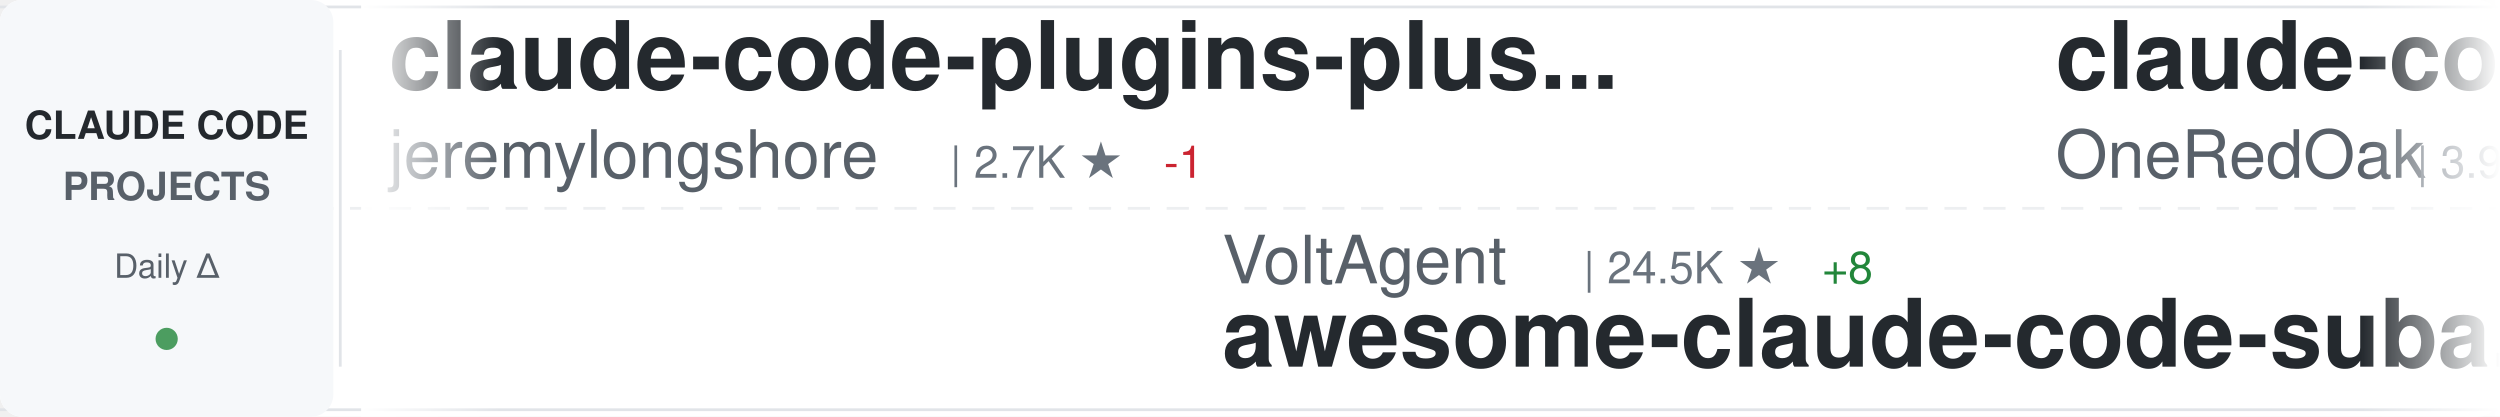
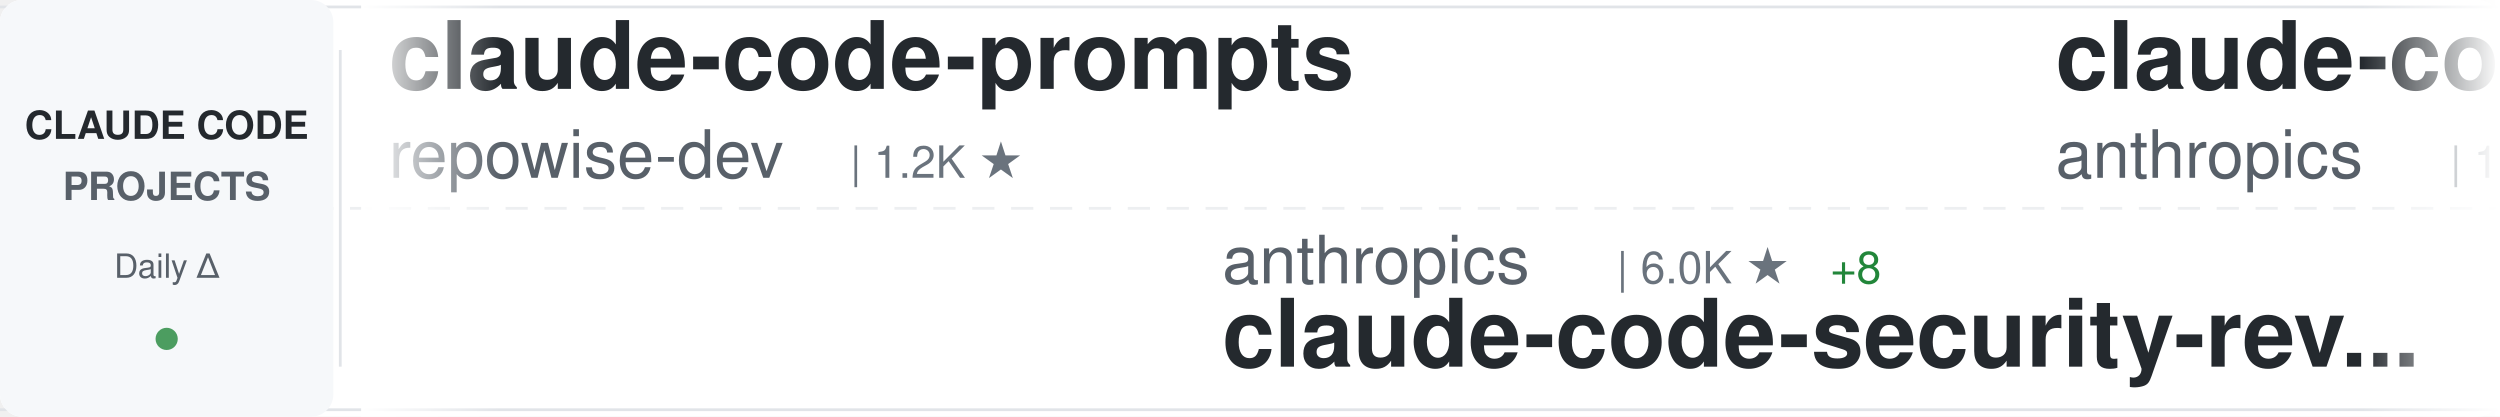
<svg xmlns="http://www.w3.org/2000/svg" width="900" height="150">
  <defs>
    <linearGradient id="awesomeLeftFade" x1="0%" y1="0%" x2="100%" y2="0%">
      <stop offset="0%" style="stop-color:#ffffff;stop-opacity:1" />
      <stop offset="100%" style="stop-color:#ffffff;stop-opacity:0" />
    </linearGradient>
    <linearGradient id="awesomeRightFade" x1="0%" y1="0%" x2="100%" y2="0%">
      <stop offset="0%" style="stop-color:#ffffff;stop-opacity:0" />
      <stop offset="100%" style="stop-color:#ffffff;stop-opacity:1" />
    </linearGradient>
  </defs>
  <rect width="900" height="150" fill="#ffffff" rx="8" />
  <rect x="0" y="2" width="900" height="1" fill="#e1e4e8" />
  <rect x="0" y="147" width="900" height="1" fill="#e1e4e8" />
  <line x1="0" y1="75" x2="900" y2="75" stroke="#e1e4e8" stroke-width="1" stroke-dasharray="8 6" opacity="0.6" />
  <rect x="0" y="0" width="120" height="150" fill="#f6f8fa" rx="8" />
  <text x="60" y="50" font-family="-apple-system, BlinkMacSystemFont, 'Segoe UI', Helvetica, Arial, sans-serif" font-size="14" font-weight="600" fill="#24292e" text-anchor="middle">CLAUDE CODE</text>
  <text x="60" y="72" font-family="-apple-system, BlinkMacSystemFont, 'Segoe UI', Helvetica, Arial, sans-serif" font-size="14" font-weight="600" fill="#586069" text-anchor="middle">PROJECTS</text>
  <text x="60" y="100" font-family="-apple-system, BlinkMacSystemFont, 'Segoe UI', Helvetica, Arial, sans-serif" font-size="12" font-weight="500" fill="#586069" text-anchor="middle">Daily Δ</text>
  <circle cx="60" cy="122" r="4" fill="#22863a" opacity="0.8" />
  <rect x="122" y="18" width="1" height="114" fill="#e1e4e8" />
  <clipPath id="awesomeTickerClip">
    <rect x="130" y="0" width="770" height="150" />
  </clipPath>
  <g clip-path="url(#awesomeTickerClip)">
    <g id="awesomeTickerItems">
      <animateTransform attributeName="transform" attributeType="XML" type="translate" from="0 0" to="-3000 0" dur="54s" repeatCount="indefinite" />
      <g transform="translate(0, 0)">
-         <text x="140" y="32" font-family="-apple-system, BlinkMacSystemFont, 'Segoe UI', Helvetica, Arial, sans-serif" font-size="34" font-weight="600" fill="#24292e">claude-code-plugins-plus...</text>
-         <text x="140" y="64" font-family="-apple-system, BlinkMacSystemFont, 'Segoe UI', Helvetica, Arial, sans-serif" font-size="24" font-weight="400" fill="#586069">jeremylongshore</text>
-         <text x="342" y="64" font-family="-apple-system, BlinkMacSystemFont, 'Segoe UI', Helvetica, Arial, sans-serif" font-size="16" font-weight="500" fill="#6a737d">| 2.7K ★</text>
-         <text x="419" y="64" font-family="-apple-system, BlinkMacSystemFont, 'Segoe UI', Helvetica, Arial, sans-serif" font-size="16" font-weight="500" fill="#cb2431"> -1</text>
+         <text x="140" y="32" font-family="-apple-system, BlinkMacSystemFont, 'Segoe UI', Helvetica, Arial, sans-serif" font-size="34" font-weight="600" fill="#24292e">claude-code-prompts</text>
+         <text x="140" y="64" font-family="-apple-system, BlinkMacSystemFont, 'Segoe UI', Helvetica, Arial, sans-serif" font-size="24" font-weight="400" fill="#586069">repowise-dev</text>
+         <text x="306" y="64" font-family="-apple-system, BlinkMacSystemFont, 'Segoe UI', Helvetica, Arial, sans-serif" font-size="16" font-weight="500" fill="#6a737d">| 1.2K ★</text>
      </g>
      <g transform="translate(300, 0)">
-         <text x="140" y="102" font-family="-apple-system, BlinkMacSystemFont, 'Segoe UI', Helvetica, Arial, sans-serif" font-size="24" font-weight="400" fill="#586069">VoltAgent</text>
-         <text x="270" y="102" font-family="-apple-system, BlinkMacSystemFont, 'Segoe UI', Helvetica, Arial, sans-serif" font-size="16" font-weight="500" fill="#6a737d">| 24.5K ★</text>
-         <text x="356" y="102" font-family="-apple-system, BlinkMacSystemFont, 'Segoe UI', Helvetica, Arial, sans-serif" font-size="16" font-weight="500" fill="#22863a"> +8</text>
-         <text x="140" y="132" font-family="-apple-system, BlinkMacSystemFont, 'Segoe UI', Helvetica, Arial, sans-serif" font-size="34" font-weight="600" fill="#24292e">awesome-claude-code-suba...</text>
+         <text x="140" y="102" font-family="-apple-system, BlinkMacSystemFont, 'Segoe UI', Helvetica, Arial, sans-serif" font-size="24" font-weight="400" fill="#586069">anthropics</text>
+         <text x="282" y="102" font-family="-apple-system, BlinkMacSystemFont, 'Segoe UI', Helvetica, Arial, sans-serif" font-size="16" font-weight="500" fill="#6a737d">| 6.0K ★</text>
+         <text x="359" y="102" font-family="-apple-system, BlinkMacSystemFont, 'Segoe UI', Helvetica, Arial, sans-serif" font-size="16" font-weight="500" fill="#22863a"> +8</text>
+         <text x="140" y="132" font-family="-apple-system, BlinkMacSystemFont, 'Segoe UI', Helvetica, Arial, sans-serif" font-size="34" font-weight="600" fill="#24292e">claude-code-security-rev...</text>
      </g>
      <g transform="translate(600, 0)">
-         <text x="140" y="32" font-family="-apple-system, BlinkMacSystemFont, 'Segoe UI', Helvetica, Arial, sans-serif" font-size="34" font-weight="600" fill="#24292e">claude-code-workflows</text>
-         <text x="140" y="64" font-family="-apple-system, BlinkMacSystemFont, 'Segoe UI', Helvetica, Arial, sans-serif" font-size="24" font-weight="400" fill="#586069">OneRedOak</text>
-         <text x="270" y="64" font-family="-apple-system, BlinkMacSystemFont, 'Segoe UI', Helvetica, Arial, sans-serif" font-size="16" font-weight="500" fill="#6a737d">| 3.9K ★</text>
+         <text x="140" y="32" font-family="-apple-system, BlinkMacSystemFont, 'Segoe UI', Helvetica, Arial, sans-serif" font-size="34" font-weight="600" fill="#24292e">claude-code</text>
+         <text x="140" y="64" font-family="-apple-system, BlinkMacSystemFont, 'Segoe UI', Helvetica, Arial, sans-serif" font-size="24" font-weight="400" fill="#586069">anthropics</text>
+         <text x="282" y="64" font-family="-apple-system, BlinkMacSystemFont, 'Segoe UI', Helvetica, Arial, sans-serif" font-size="16" font-weight="500" fill="#6a737d">| 142.2K ★</text>
+         <text x="377" y="64" font-family="-apple-system, BlinkMacSystemFont, 'Segoe UI', Helvetica, Arial, sans-serif" font-size="16" font-weight="500" fill="#22863a"> +44</text>
      </g>
      <g transform="translate(900, 0)">
-         <text x="140" y="102" font-family="-apple-system, BlinkMacSystemFont, 'Segoe UI', Helvetica, Arial, sans-serif" font-size="24" font-weight="400" fill="#586069">musistudio</text>
-         <text x="282" y="102" font-family="-apple-system, BlinkMacSystemFont, 'Segoe UI', Helvetica, Arial, sans-serif" font-size="16" font-weight="500" fill="#6a737d">| 36.8K ★</text>
-         <text x="368" y="102" font-family="-apple-system, BlinkMacSystemFont, 'Segoe UI', Helvetica, Arial, sans-serif" font-size="16" font-weight="500" fill="#22863a"> +5</text>
-         <text x="140" y="132" font-family="-apple-system, BlinkMacSystemFont, 'Segoe UI', Helvetica, Arial, sans-serif" font-size="34" font-weight="600" fill="#24292e">claude-code-router</text>
+         <text x="140" y="102" font-family="-apple-system, BlinkMacSystemFont, 'Segoe UI', Helvetica, Arial, sans-serif" font-size="24" font-weight="400" fill="#586069">edmund-io</text>
+         <text x="270" y="102" font-family="-apple-system, BlinkMacSystemFont, 'Segoe UI', Helvetica, Arial, sans-serif" font-size="16" font-weight="500" fill="#6a737d">| 1.5K ★</text>
+         <text x="347" y="102" font-family="-apple-system, BlinkMacSystemFont, 'Segoe UI', Helvetica, Arial, sans-serif" font-size="16" font-weight="500" fill="#22863a"> +1</text>
+         <text x="140" y="132" font-family="-apple-system, BlinkMacSystemFont, 'Segoe UI', Helvetica, Arial, sans-serif" font-size="34" font-weight="600" fill="#24292e">edmunds-claude-code</text>
      </g>
      <g transform="translate(1200, 0)">
-         <text x="140" y="32" font-family="-apple-system, BlinkMacSystemFont, 'Segoe UI', Helvetica, Arial, sans-serif" font-size="34" font-weight="600" fill="#24292e">claude-code-action</text>
-         <text x="140" y="64" font-family="-apple-system, BlinkMacSystemFont, 'Segoe UI', Helvetica, Arial, sans-serif" font-size="24" font-weight="400" fill="#586069">anthropics</text>
-         <text x="282" y="64" font-family="-apple-system, BlinkMacSystemFont, 'Segoe UI', Helvetica, Arial, sans-serif" font-size="16" font-weight="500" fill="#6a737d">| 8.7K ★</text>
-         <text x="359" y="64" font-family="-apple-system, BlinkMacSystemFont, 'Segoe UI', Helvetica, Arial, sans-serif" font-size="16" font-weight="500" fill="#22863a"> +3</text>
+         <text x="140" y="32" font-family="-apple-system, BlinkMacSystemFont, 'Segoe UI', Helvetica, Arial, sans-serif" font-size="34" font-weight="600" fill="#24292e">claude-code-rust</text>
+         <text x="140" y="64" font-family="-apple-system, BlinkMacSystemFont, 'Segoe UI', Helvetica, Arial, sans-serif" font-size="24" font-weight="400" fill="#586069">lorryjovens-hub</text>
+         <text x="342" y="64" font-family="-apple-system, BlinkMacSystemFont, 'Segoe UI', Helvetica, Arial, sans-serif" font-size="16" font-weight="500" fill="#6a737d">| 1.7K ★</text>
+         <text x="419" y="64" font-family="-apple-system, BlinkMacSystemFont, 'Segoe UI', Helvetica, Arial, sans-serif" font-size="16" font-weight="500" fill="#cb2431"> -2</text>
      </g>
      <g transform="translate(1500, 0)">
-         <text x="140" y="102" font-family="-apple-system, BlinkMacSystemFont, 'Segoe UI', Helvetica, Arial, sans-serif" font-size="24" font-weight="400" fill="#586069">lintsinghua</text>
-         <text x="294" y="102" font-family="-apple-system, BlinkMacSystemFont, 'Segoe UI', Helvetica, Arial, sans-serif" font-size="16" font-weight="500" fill="#6a737d">| 4.1K ★</text>
-         <text x="371" y="102" font-family="-apple-system, BlinkMacSystemFont, 'Segoe UI', Helvetica, Arial, sans-serif" font-size="16" font-weight="500" fill="#22863a"> +1</text>
-         <text x="140" y="132" font-family="-apple-system, BlinkMacSystemFont, 'Segoe UI', Helvetica, Arial, sans-serif" font-size="34" font-weight="600" fill="#24292e">claude-code-book</text>
+         <text x="140" y="102" font-family="-apple-system, BlinkMacSystemFont, 'Segoe UI', Helvetica, Arial, sans-serif" font-size="24" font-weight="400" fill="#586069">JrCx7scC</text>
+         <text x="258" y="102" font-family="-apple-system, BlinkMacSystemFont, 'Segoe UI', Helvetica, Arial, sans-serif" font-size="16" font-weight="500" fill="#6a737d">| 374 ★</text>
+         <text x="140" y="132" font-family="-apple-system, BlinkMacSystemFont, 'Segoe UI', Helvetica, Arial, sans-serif" font-size="34" font-weight="600" fill="#24292e">claude-code-source</text>
      </g>
      <g transform="translate(1800, 0)">
        <text x="140" y="32" font-family="-apple-system, BlinkMacSystemFont, 'Segoe UI', Helvetica, Arial, sans-serif" font-size="34" font-weight="600" fill="#24292e">claude-code-hub</text>
        <text x="140" y="64" font-family="-apple-system, BlinkMacSystemFont, 'Segoe UI', Helvetica, Arial, sans-serif" font-size="24" font-weight="400" fill="#586069">ding113</text>
        <text x="246" y="64" font-family="-apple-system, BlinkMacSystemFont, 'Segoe UI', Helvetica, Arial, sans-serif" font-size="16" font-weight="500" fill="#6a737d">| 3.3K ★</text>
      </g>
      <g transform="translate(2100, 0)">
-         <text x="140" y="102" font-family="-apple-system, BlinkMacSystemFont, 'Segoe UI', Helvetica, Arial, sans-serif" font-size="24" font-weight="400" fill="#586069">anthropics</text>
-         <text x="282" y="102" font-family="-apple-system, BlinkMacSystemFont, 'Segoe UI', Helvetica, Arial, sans-serif" font-size="16" font-weight="500" fill="#6a737d">| 170.7K ★</text>
-         <text x="377" y="102" font-family="-apple-system, BlinkMacSystemFont, 'Segoe UI', Helvetica, Arial, sans-serif" font-size="16" font-weight="500" fill="#22863a"> +44</text>
-         <text x="140" y="132" font-family="-apple-system, BlinkMacSystemFont, 'Segoe UI', Helvetica, Arial, sans-serif" font-size="34" font-weight="600" fill="#24292e">skills</text>
+         <text x="140" y="102" font-family="-apple-system, BlinkMacSystemFont, 'Segoe UI', Helvetica, Arial, sans-serif" font-size="24" font-weight="400" fill="#586069">Tinkeringg-Lab</text>
+         <text x="330" y="102" font-family="-apple-system, BlinkMacSystemFont, 'Segoe UI', Helvetica, Arial, sans-serif" font-size="16" font-weight="500" fill="#6a737d">| 212 ★</text>
+         <text x="140" y="132" font-family="-apple-system, BlinkMacSystemFont, 'Segoe UI', Helvetica, Arial, sans-serif" font-size="34" font-weight="600" fill="#24292e">claude-code</text>
      </g>
      <g transform="translate(2400, 0)">
-         <text x="140" y="32" font-family="-apple-system, BlinkMacSystemFont, 'Segoe UI', Helvetica, Arial, sans-serif" font-size="34" font-weight="600" fill="#24292e">sc-claude-code-files</text>
-         <text x="140" y="64" font-family="-apple-system, BlinkMacSystemFont, 'Segoe UI', Helvetica, Arial, sans-serif" font-size="24" font-weight="400" fill="#586069">https-deeplearning-ai</text>
-         <text x="414" y="64" font-family="-apple-system, BlinkMacSystemFont, 'Segoe UI', Helvetica, Arial, sans-serif" font-size="16" font-weight="500" fill="#6a737d">| 544 ★</text>
+         <text x="140" y="32" font-family="-apple-system, BlinkMacSystemFont, 'Segoe UI', Helvetica, Arial, sans-serif" font-size="34" font-weight="600" fill="#24292e">claude-code</text>
+         <text x="140" y="64" font-family="-apple-system, BlinkMacSystemFont, 'Segoe UI', Helvetica, Arial, sans-serif" font-size="24" font-weight="400" fill="#586069">T-Lab-CUHKSZ</text>
+         <text x="306" y="64" font-family="-apple-system, BlinkMacSystemFont, 'Segoe UI', Helvetica, Arial, sans-serif" font-size="16" font-weight="500" fill="#6a737d">| 328 ★</text>
      </g>
      <g transform="translate(2700, 0)">
-         <text x="140" y="102" font-family="-apple-system, BlinkMacSystemFont, 'Segoe UI', Helvetica, Arial, sans-serif" font-size="24" font-weight="400" fill="#586069">liuup</text>
-         <text x="222" y="102" font-family="-apple-system, BlinkMacSystemFont, 'Segoe UI', Helvetica, Arial, sans-serif" font-size="16" font-weight="500" fill="#6a737d">| 3.8K ★</text>
-         <text x="299" y="102" font-family="-apple-system, BlinkMacSystemFont, 'Segoe UI', Helvetica, Arial, sans-serif" font-size="16" font-weight="500" fill="#22863a"> +1</text>
-         <text x="140" y="132" font-family="-apple-system, BlinkMacSystemFont, 'Segoe UI', Helvetica, Arial, sans-serif" font-size="34" font-weight="600" fill="#24292e">claude-code-analysis</text>
+         <text x="140" y="102" font-family="-apple-system, BlinkMacSystemFont, 'Segoe UI', Helvetica, Arial, sans-serif" font-size="24" font-weight="400" fill="#586069">LING71671</text>
+         <text x="270" y="102" font-family="-apple-system, BlinkMacSystemFont, 'Segoe UI', Helvetica, Arial, sans-serif" font-size="16" font-weight="500" fill="#6a737d">| 945 ★</text>
+         <text x="140" y="132" font-family="-apple-system, BlinkMacSystemFont, 'Segoe UI', Helvetica, Arial, sans-serif" font-size="34" font-weight="600" fill="#24292e">Open-ClaudeCode</text>
      </g>
      <g transform="translate(3000, 0)">
-         <text x="140" y="32" font-family="-apple-system, BlinkMacSystemFont, 'Segoe UI', Helvetica, Arial, sans-serif" font-size="34" font-weight="600" fill="#24292e">claude-code-plugins-plus...</text>
-         <text x="140" y="64" font-family="-apple-system, BlinkMacSystemFont, 'Segoe UI', Helvetica, Arial, sans-serif" font-size="24" font-weight="400" fill="#586069">jeremylongshore</text>
-         <text x="342" y="64" font-family="-apple-system, BlinkMacSystemFont, 'Segoe UI', Helvetica, Arial, sans-serif" font-size="16" font-weight="500" fill="#6a737d">| 2.7K ★</text>
-         <text x="419" y="64" font-family="-apple-system, BlinkMacSystemFont, 'Segoe UI', Helvetica, Arial, sans-serif" font-size="16" font-weight="500" fill="#cb2431"> -1</text>
+         <text x="140" y="32" font-family="-apple-system, BlinkMacSystemFont, 'Segoe UI', Helvetica, Arial, sans-serif" font-size="34" font-weight="600" fill="#24292e">claude-code-prompts</text>
+         <text x="140" y="64" font-family="-apple-system, BlinkMacSystemFont, 'Segoe UI', Helvetica, Arial, sans-serif" font-size="24" font-weight="400" fill="#586069">repowise-dev</text>
+         <text x="306" y="64" font-family="-apple-system, BlinkMacSystemFont, 'Segoe UI', Helvetica, Arial, sans-serif" font-size="16" font-weight="500" fill="#6a737d">| 1.2K ★</text>
      </g>
      <g transform="translate(3300, 0)">
-         <text x="140" y="102" font-family="-apple-system, BlinkMacSystemFont, 'Segoe UI', Helvetica, Arial, sans-serif" font-size="24" font-weight="400" fill="#586069">VoltAgent</text>
-         <text x="270" y="102" font-family="-apple-system, BlinkMacSystemFont, 'Segoe UI', Helvetica, Arial, sans-serif" font-size="16" font-weight="500" fill="#6a737d">| 24.5K ★</text>
-         <text x="356" y="102" font-family="-apple-system, BlinkMacSystemFont, 'Segoe UI', Helvetica, Arial, sans-serif" font-size="16" font-weight="500" fill="#22863a"> +8</text>
-         <text x="140" y="132" font-family="-apple-system, BlinkMacSystemFont, 'Segoe UI', Helvetica, Arial, sans-serif" font-size="34" font-weight="600" fill="#24292e">awesome-claude-code-suba...</text>
+         <text x="140" y="102" font-family="-apple-system, BlinkMacSystemFont, 'Segoe UI', Helvetica, Arial, sans-serif" font-size="24" font-weight="400" fill="#586069">anthropics</text>
+         <text x="282" y="102" font-family="-apple-system, BlinkMacSystemFont, 'Segoe UI', Helvetica, Arial, sans-serif" font-size="16" font-weight="500" fill="#6a737d">| 6.0K ★</text>
+         <text x="359" y="102" font-family="-apple-system, BlinkMacSystemFont, 'Segoe UI', Helvetica, Arial, sans-serif" font-size="16" font-weight="500" fill="#22863a"> +8</text>
+         <text x="140" y="132" font-family="-apple-system, BlinkMacSystemFont, 'Segoe UI', Helvetica, Arial, sans-serif" font-size="34" font-weight="600" fill="#24292e">claude-code-security-rev...</text>
      </g>
      <g transform="translate(3600, 0)">
-         <text x="140" y="32" font-family="-apple-system, BlinkMacSystemFont, 'Segoe UI', Helvetica, Arial, sans-serif" font-size="34" font-weight="600" fill="#24292e">claude-code-workflows</text>
-         <text x="140" y="64" font-family="-apple-system, BlinkMacSystemFont, 'Segoe UI', Helvetica, Arial, sans-serif" font-size="24" font-weight="400" fill="#586069">OneRedOak</text>
-         <text x="270" y="64" font-family="-apple-system, BlinkMacSystemFont, 'Segoe UI', Helvetica, Arial, sans-serif" font-size="16" font-weight="500" fill="#6a737d">| 3.9K ★</text>
+         <text x="140" y="32" font-family="-apple-system, BlinkMacSystemFont, 'Segoe UI', Helvetica, Arial, sans-serif" font-size="34" font-weight="600" fill="#24292e">claude-code</text>
+         <text x="140" y="64" font-family="-apple-system, BlinkMacSystemFont, 'Segoe UI', Helvetica, Arial, sans-serif" font-size="24" font-weight="400" fill="#586069">anthropics</text>
+         <text x="282" y="64" font-family="-apple-system, BlinkMacSystemFont, 'Segoe UI', Helvetica, Arial, sans-serif" font-size="16" font-weight="500" fill="#6a737d">| 142.2K ★</text>
+         <text x="377" y="64" font-family="-apple-system, BlinkMacSystemFont, 'Segoe UI', Helvetica, Arial, sans-serif" font-size="16" font-weight="500" fill="#22863a"> +44</text>
      </g>
      <g transform="translate(3900, 0)">
-         <text x="140" y="102" font-family="-apple-system, BlinkMacSystemFont, 'Segoe UI', Helvetica, Arial, sans-serif" font-size="24" font-weight="400" fill="#586069">musistudio</text>
-         <text x="282" y="102" font-family="-apple-system, BlinkMacSystemFont, 'Segoe UI', Helvetica, Arial, sans-serif" font-size="16" font-weight="500" fill="#6a737d">| 36.8K ★</text>
-         <text x="368" y="102" font-family="-apple-system, BlinkMacSystemFont, 'Segoe UI', Helvetica, Arial, sans-serif" font-size="16" font-weight="500" fill="#22863a"> +5</text>
-         <text x="140" y="132" font-family="-apple-system, BlinkMacSystemFont, 'Segoe UI', Helvetica, Arial, sans-serif" font-size="34" font-weight="600" fill="#24292e">claude-code-router</text>
+         <text x="140" y="102" font-family="-apple-system, BlinkMacSystemFont, 'Segoe UI', Helvetica, Arial, sans-serif" font-size="24" font-weight="400" fill="#586069">edmund-io</text>
+         <text x="270" y="102" font-family="-apple-system, BlinkMacSystemFont, 'Segoe UI', Helvetica, Arial, sans-serif" font-size="16" font-weight="500" fill="#6a737d">| 1.5K ★</text>
+         <text x="347" y="102" font-family="-apple-system, BlinkMacSystemFont, 'Segoe UI', Helvetica, Arial, sans-serif" font-size="16" font-weight="500" fill="#22863a"> +1</text>
+         <text x="140" y="132" font-family="-apple-system, BlinkMacSystemFont, 'Segoe UI', Helvetica, Arial, sans-serif" font-size="34" font-weight="600" fill="#24292e">edmunds-claude-code</text>
      </g>
    </g>
  </g>
  <rect x="130" y="0" width="50" height="150" fill="url(#awesomeLeftFade)" />
  <rect x="850" y="0" width="50" height="150" fill="url(#awesomeRightFade)" />
</svg>
